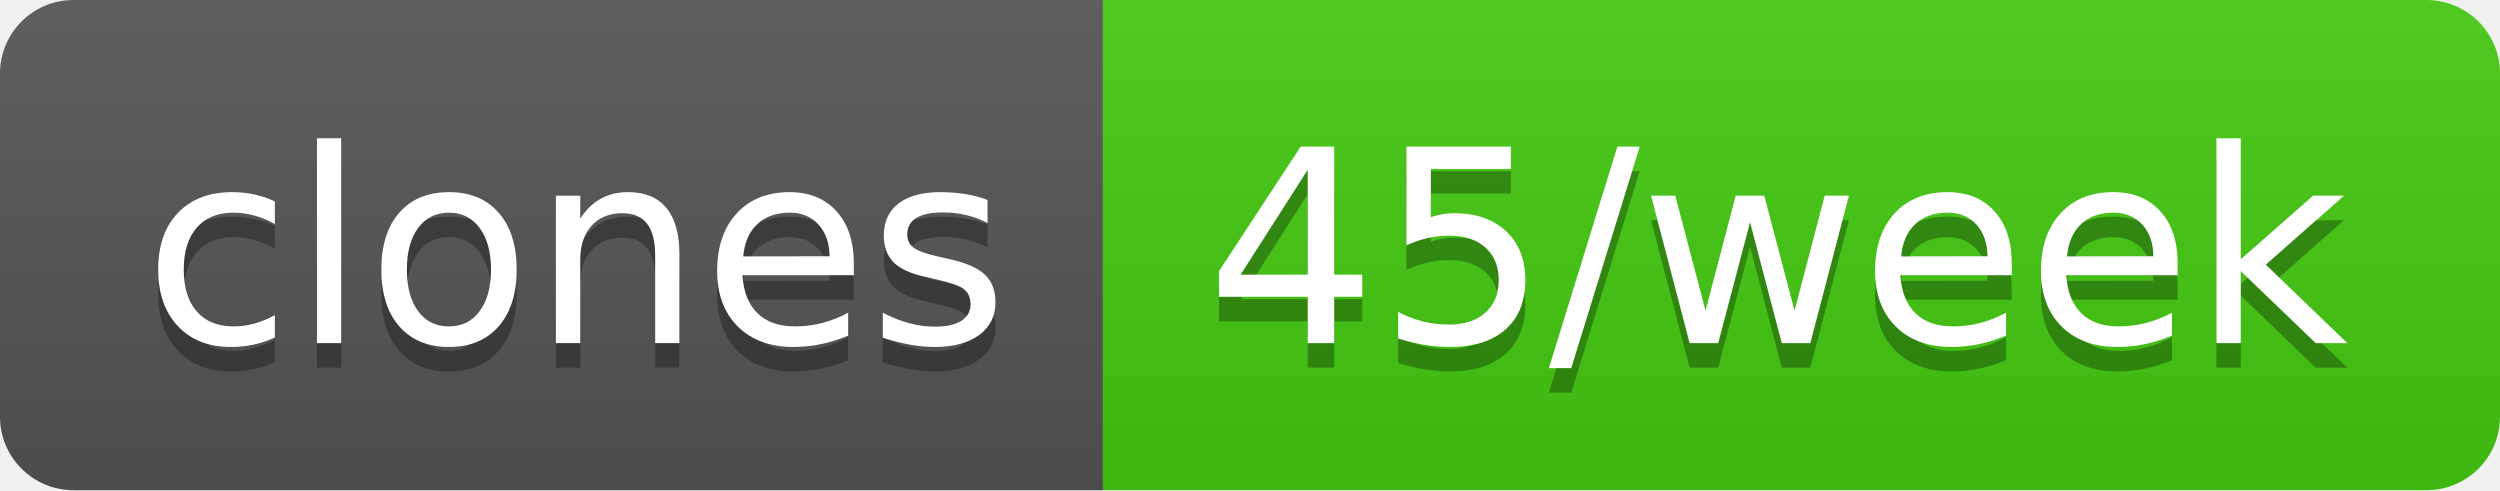
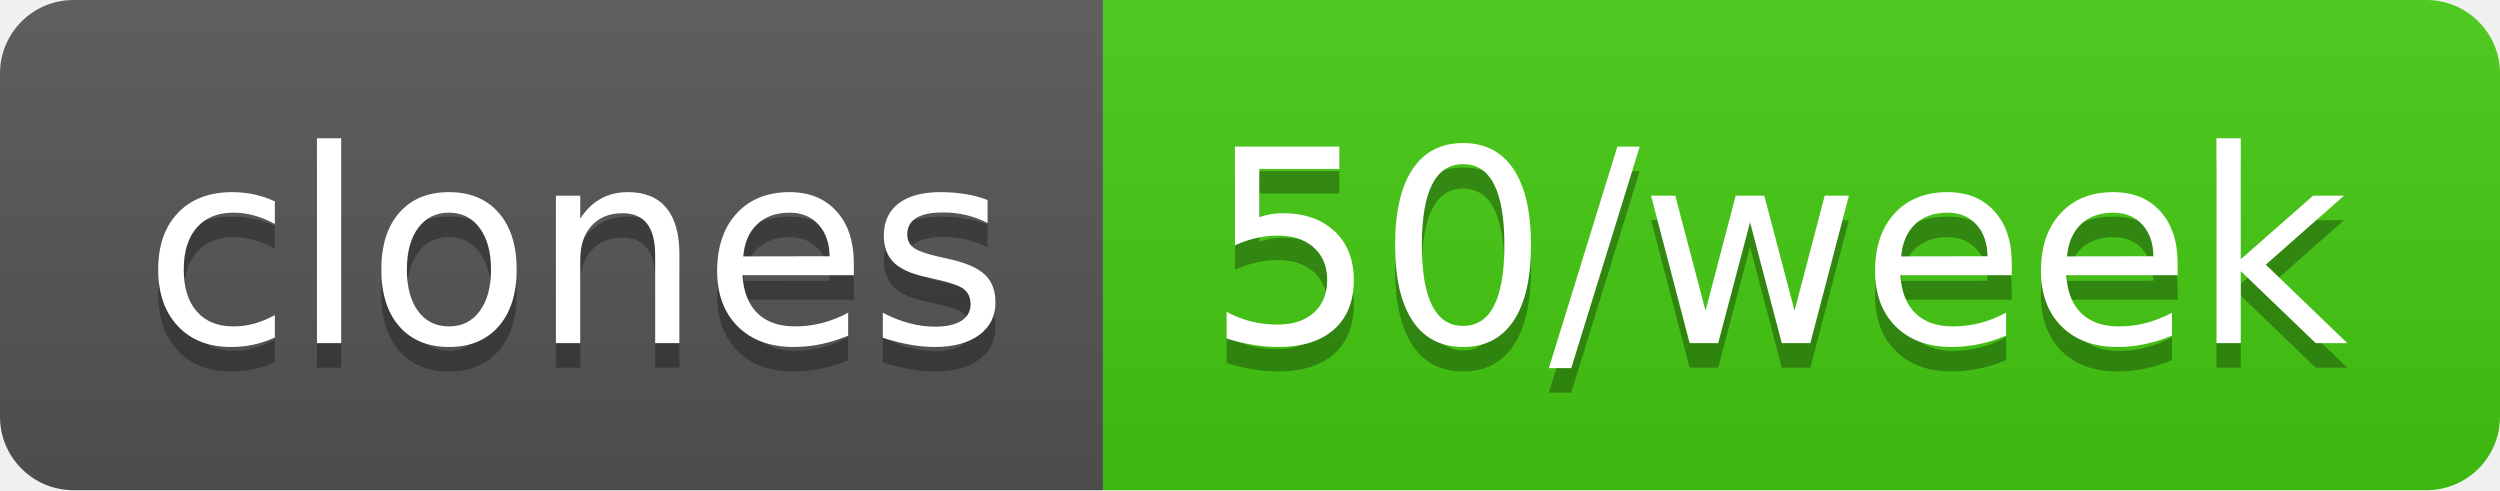
- <svg xmlns="http://www.w3.org/2000/svg" width="102" height="20" role="img" aria-label="clones: 45/week">
+ <svg xmlns="http://www.w3.org/2000/svg" width="102" height="20" role="img" aria-label="clones: 50/week">
  <linearGradient id="s" x2="0" y2="100%">
    <stop offset="0" stop-color="#bbb" stop-opacity=".1" />
    <stop offset="1" stop-opacity=".1" />
  </linearGradient>
  <clipPath id="r">
    <rect width="102" height="20" rx="3" fill="#fff" />
  </clipPath>
  <g clip-path="url(#r)">
    <rect width="45" height="20" fill="#555" />
    <rect x="45" width="57" height="20" fill="#4c1" />
    <rect width="102" height="20" fill="url(#s)" />
  </g>
  <g fill="#fff" text-anchor="middle" font-family="Verdana,Geneva,DejaVu Sans,sans-serif" text-rendering="geometricPrecision" font-size="110">
    <text aria-hidden="true" x="235" y="150" fill="#010101" fill-opacity=".3" transform="scale(.1)" textLength="350">clones</text>
    <text x="235" y="140" transform="scale(.1)" fill="#fff" textLength="350">clones</text>
-     <text aria-hidden="true" x="725" y="150" fill="#010101" fill-opacity=".3" transform="scale(.1)" textLength="470">45/week</text>
-     <text x="725" y="140" transform="scale(.1)" fill="#fff" textLength="470">45/week</text>
+     <text aria-hidden="true" x="725" y="150" fill="#010101" fill-opacity=".3" transform="scale(.1)" textLength="470">50/week</text>
+     <text x="725" y="140" transform="scale(.1)" fill="#fff" textLength="470">50/week</text>
  </g>
</svg>
